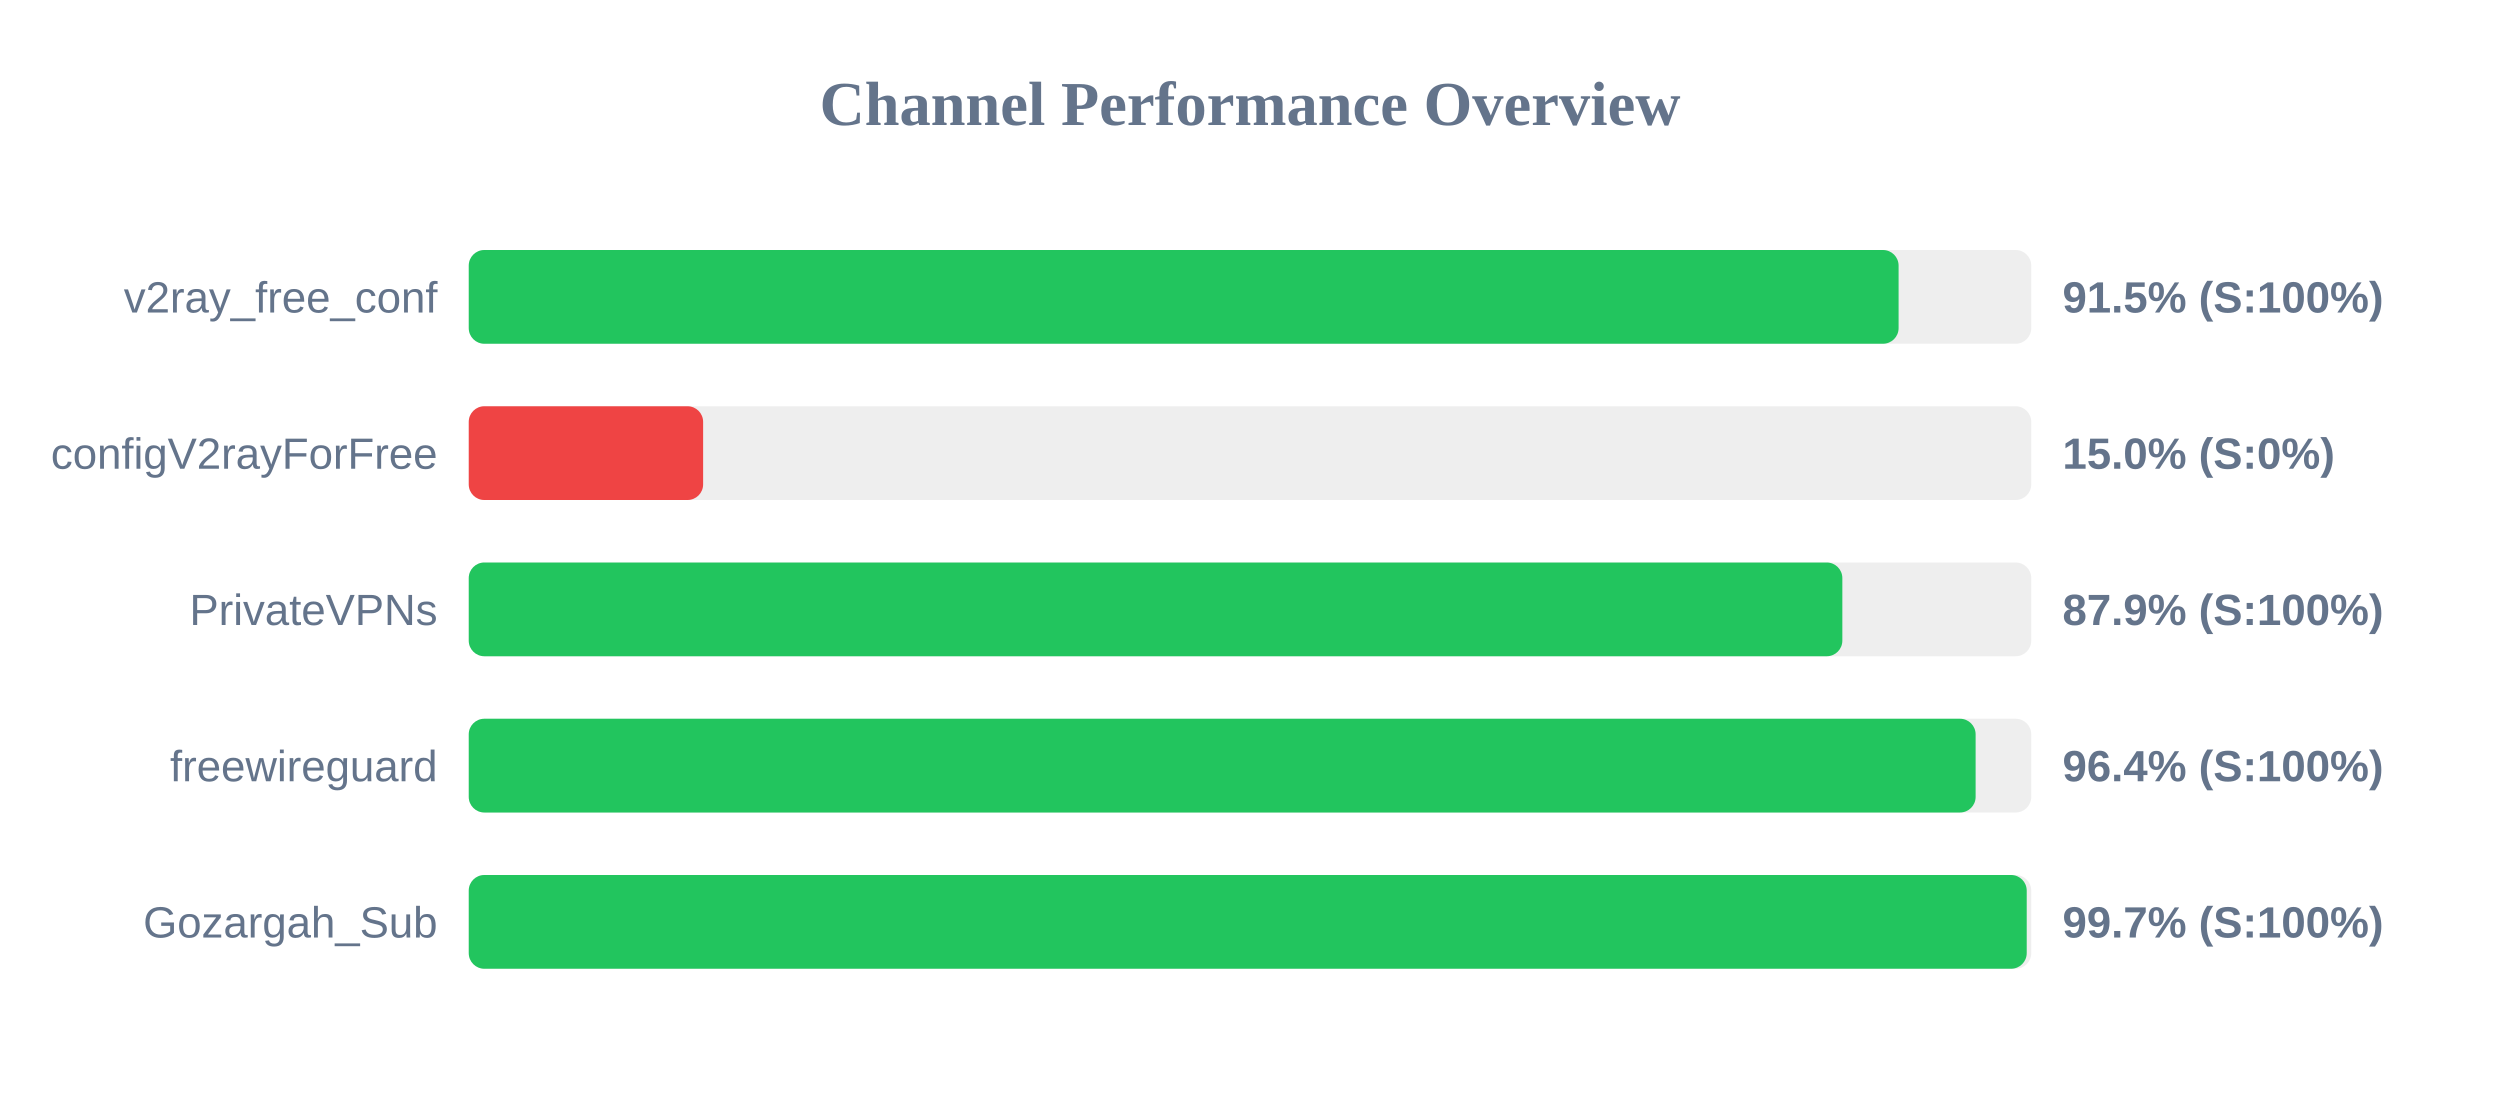
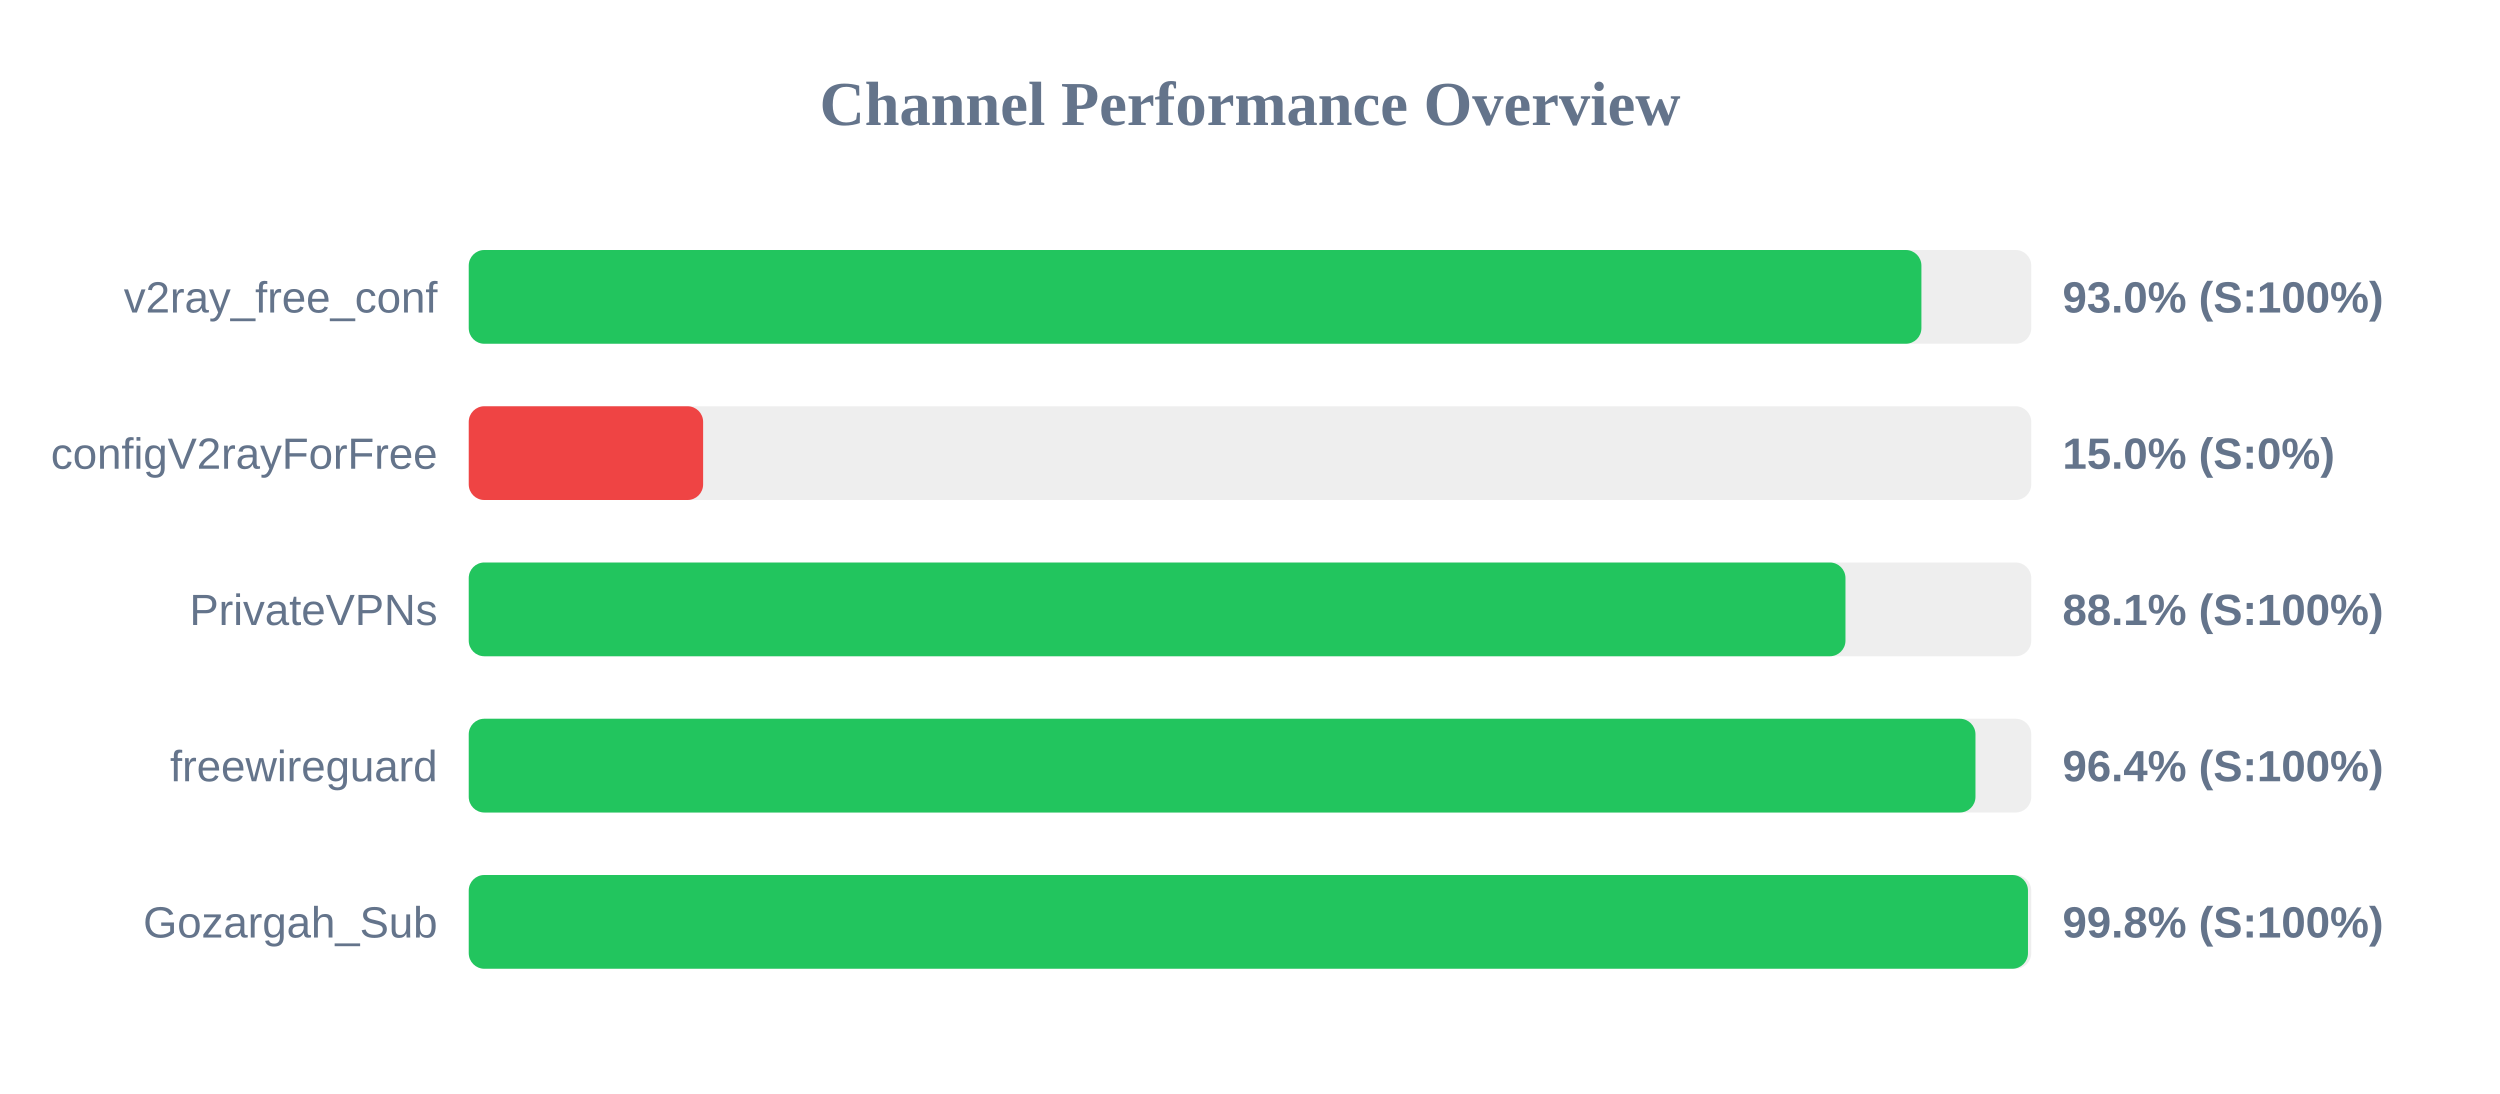
<svg xmlns="http://www.w3.org/2000/svg" width="800" height="350" version="1.1">
  <style>
        .row { font: 14px Arial; fill: #64748b; }
        .score { font: bold 14px Arial; fill: #64748b; }
    </style>
  <text x="400" y="40" text-anchor="middle" font-size="20px" font-weight="bold" fill="#64748b">Channel Performance Overview</text>
  <rect x="150" y="80" width="500" height="30" fill="#eee" rx="5" />
-   <rect x="150" y="80" width="457.55" height="30" fill="#22c55e" rx="5" />
+   <rect x="150" y="80" width="464.85" height="30" fill="#22c55e" rx="5" />
  <text x="140" y="100" text-anchor="end" class="row">v2ray_free_conf</text>
-   <text x="660" y="100" text-anchor="start" class="score">91.5% (S:100%)</text>
+   <text x="660" y="100" text-anchor="start" class="score">93.0% (S:100%)</text>
  <rect x="150" y="130" width="500" height="30" fill="#eee" rx="5" />
  <rect x="150" y="130" width="75.0" height="30" fill="#ef4444" rx="5" />
  <text x="140" y="150" text-anchor="end" class="row">configV2rayForFree</text>
  <text x="660" y="150" text-anchor="start" class="score">15.0% (S:0%)</text>
  <rect x="150" y="180" width="500" height="30" fill="#eee" rx="5" />
-   <rect x="150" y="180" width="439.55" height="30" fill="#22c55e" rx="5" />
+   <rect x="150" y="180" width="440.55" height="30" fill="#22c55e" rx="5" />
  <text x="140" y="200" text-anchor="end" class="row">PrivateVPNs</text>
-   <text x="660" y="200" text-anchor="start" class="score">87.9% (S:100%)</text>
+   <text x="660" y="200" text-anchor="start" class="score">88.1% (S:100%)</text>
  <rect x="150" y="230" width="500" height="30" fill="#eee" rx="5" />
-   <rect x="150" y="230" width="482.2" height="30" fill="#22c55e" rx="5" />
+   <rect x="150" y="230" width="482.15" height="30" fill="#22c55e" rx="5" />
  <text x="140" y="250" text-anchor="end" class="row">freewireguard</text>
  <text x="660" y="250" text-anchor="start" class="score">96.4% (S:100%)</text>
  <rect x="150" y="280" width="500" height="30" fill="#eee" rx="5" />
-   <rect x="150" y="280" width="498.55" height="30" fill="#22c55e" rx="5" />
+   <rect x="150" y="280" width="498.95" height="30" fill="#22c55e" rx="5" />
  <text x="140" y="300" text-anchor="end" class="row">Gozargah_Sub</text>
-   <text x="660" y="300" text-anchor="start" class="score">99.7% (S:100%)</text>
+   <text x="660" y="300" text-anchor="start" class="score">99.8% (S:100%)</text>
</svg>
